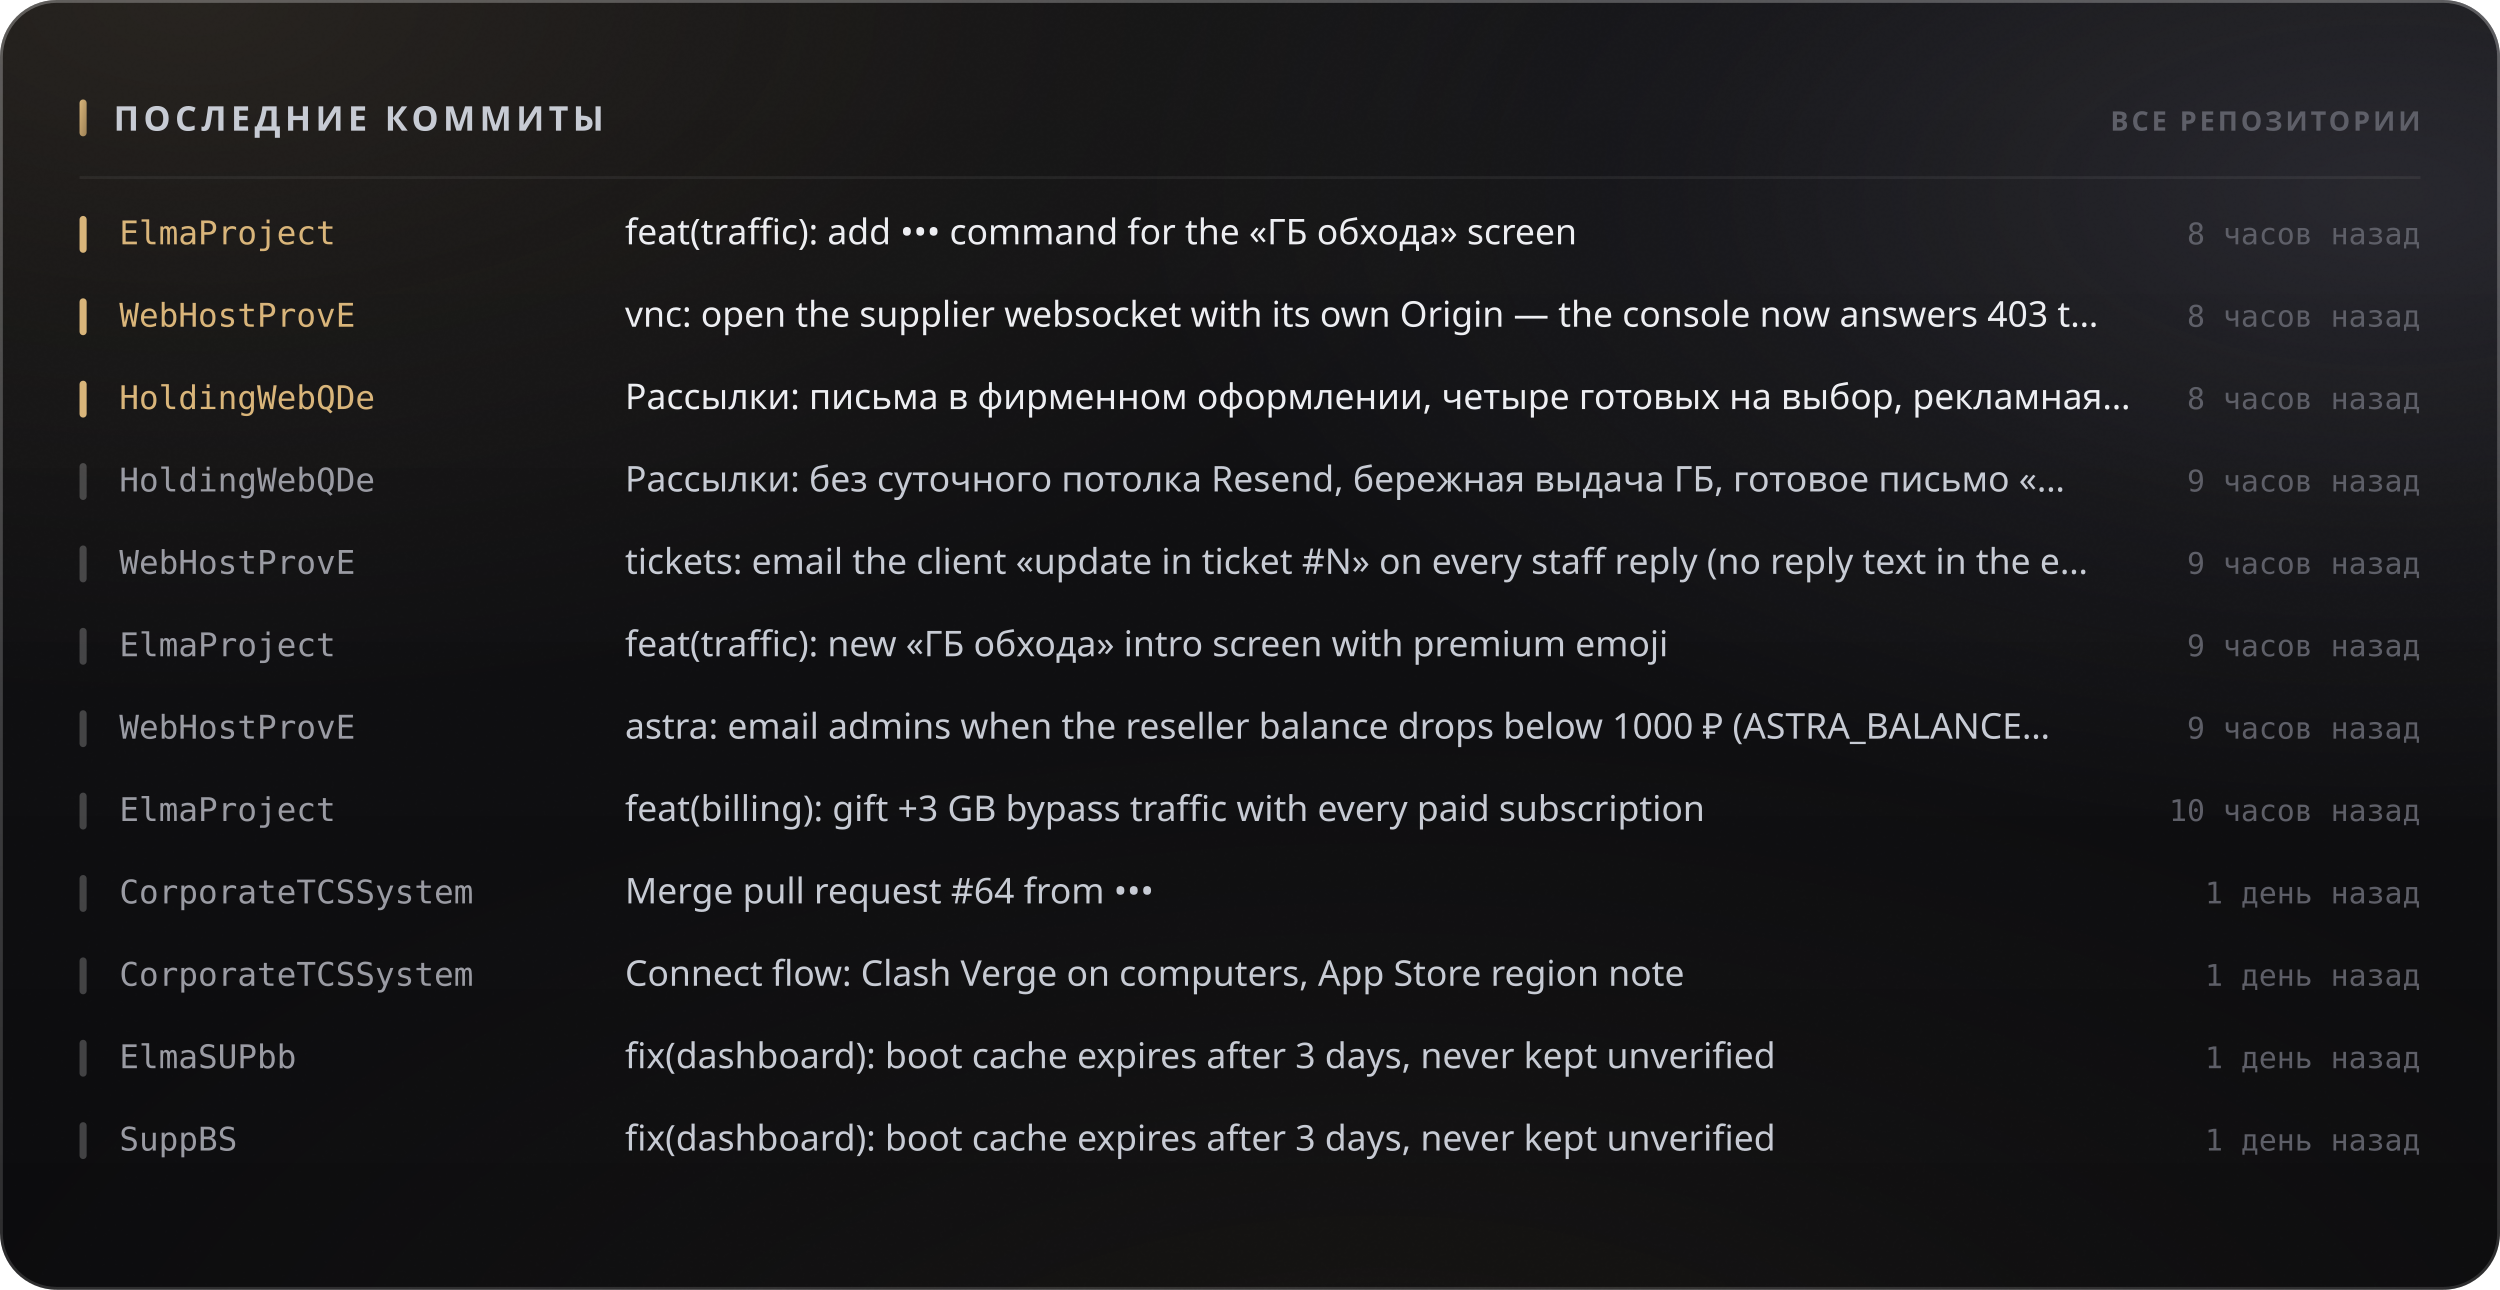
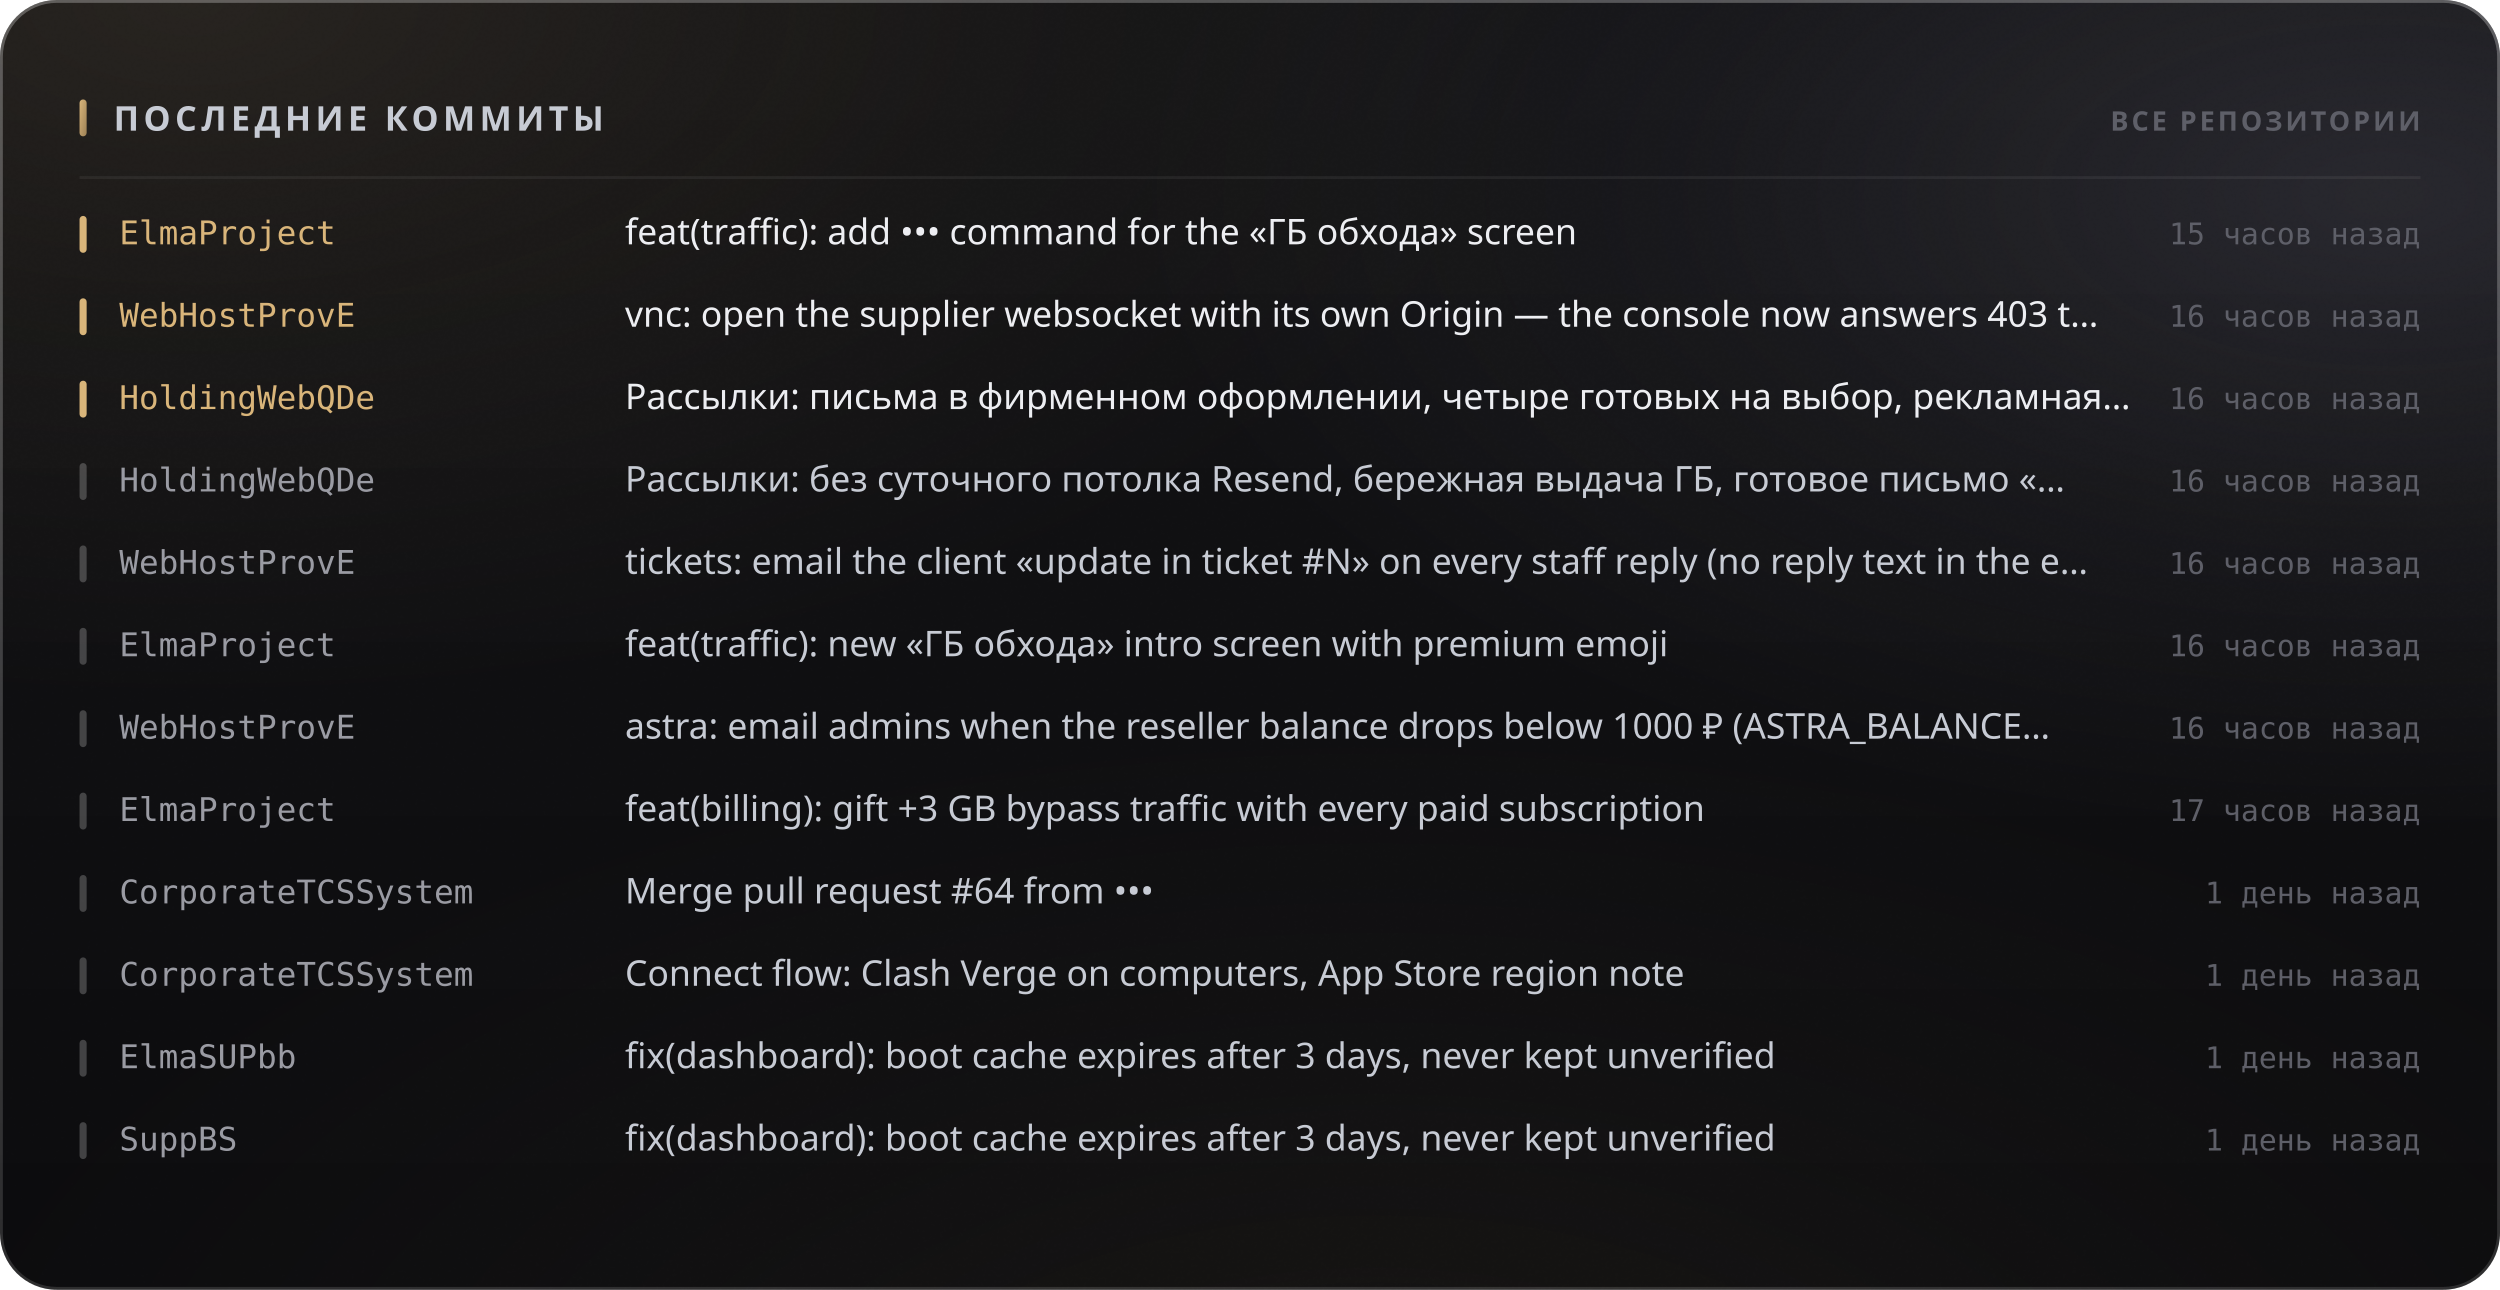
<svg xmlns="http://www.w3.org/2000/svg" width="880" height="454" viewBox="0 0 880 454" role="img">
  <style>
  text { font-family: -apple-system, BlinkMacSystemFont, 'Segoe UI', 'Noto Sans', Helvetica, Arial, sans-serif; }
  .mono { font-family: ui-monospace, 'SF Mono', 'Cascadia Mono', 'DejaVu Sans Mono', Menlo, Consolas, monospace; font-variant-numeric: tabular-nums; }
  .caps { letter-spacing: .1em; text-transform: uppercase; }

  @keyframes sheen  { from { transform: translateX(-120%); } to { transform: translateX(260%); } }
  @keyframes rise   { from { opacity: 0; transform: translateY(6px); } to { opacity: 1; transform: none; } }
  @keyframes slide  { from { opacity: 0; transform: translateX(-8px); } to { opacity: 1; transform: none; } }
  @keyframes grow   { from { transform: scaleY(0); } to { transform: scaleY(1); } }
  @keyframes widen  { from { transform: scaleX(0); } to { transform: scaleX(1); } }
  @keyframes draw   { from { stroke-dashoffset: 200; } to { stroke-dashoffset: 0; } }

  .sheen { animation: sheen 5.5s cubic-bezier(.45,0,.2,1) infinite; }
  .rise  { animation: rise .5s cubic-bezier(.16,1,.3,1) both; }
  .slide { animation: slide .42s cubic-bezier(.16,1,.3,1) both; }
  .bar   { transform-box: fill-box; transform-origin: 50% 100%;
           animation: grow .62s cubic-bezier(.16,1,.3,1) both; }
  .fill  { transform-box: fill-box; transform-origin: 0% 50%;
           animation: widen .8s cubic-bezier(.16,1,.3,1) both; }
  /* The hidden start state lives in the keyframes, never in the static rule.
     A renderer that ignores CSS animations then falls back to the FINISHED
     state — a drawn line, visible text — instead of an empty panel. */
  .spark { stroke-dasharray: 200;
           animation: draw 1.1s cubic-bezier(.16,1,.3,1) both; }

  @media (prefers-reduced-motion: reduce) {
    .sheen { animation: none; opacity: 0; }
    .rise, .slide, .bar, .fill, .spark { animation: none; opacity: 1; transform: none;
                                         stroke-dashoffset: 0; }
  }</style>
  <defs>
    <filter id="grain5" x="0" y="0" width="100%" height="100%">
      <feTurbulence type="fractalNoise" baseFrequency="0.85" numOctaves="3" stitchTiles="stitch" />
      <feColorMatrix type="saturate" values="0" />
    </filter>
    <linearGradient id="accent1" x1="0" y1="0" x2="1" y2="1">
      <stop offset="0%" stop-color="#d9b57a" />
      <stop offset="100%" stop-color="#9d8155" />
    </linearGradient>
    <radialGradient id="aurora6" cx="0.08" cy="0" r="0.55">
      <stop offset="0%" stop-color="#d9b47a" stop-opacity="0.1" />
      <stop offset="55%" stop-color="#d9b47a" stop-opacity="0.035" />
      <stop offset="100%" stop-color="#d9b47a" stop-opacity="0" />
    </radialGradient>
    <radialGradient id="aurora7" cx="0.95" cy="0.15" r="0.5">
      <stop offset="0%" stop-color="#706f83" stop-opacity="0.22" />
      <stop offset="55%" stop-color="#706f83" stop-opacity="0.077" />
      <stop offset="100%" stop-color="#706f83" stop-opacity="0" />
    </radialGradient>
    <radialGradient id="aurora8" cx="0.55" cy="1.15" r="0.6">
      <stop offset="0%" stop-color="#b39b74" stop-opacity="0.07" />
      <stop offset="55%" stop-color="#b39b74" stop-opacity="0.025" />
      <stop offset="100%" stop-color="#b39b74" stop-opacity="0" />
    </radialGradient>
    <linearGradient id="glass2" x1="0" y1="0" x2="0" y2="1">
      <stop offset="0%" stop-color="#ffffff" stop-opacity="0.036" />
      <stop offset="100%" stop-color="#ffffff" stop-opacity="0.007" />
    </linearGradient>
    <linearGradient id="rim3" x1="0" y1="0" x2="0" y2="1">
      <stop offset="0%" stop-color="#ffffff" stop-opacity="0.182" />
      <stop offset="100%" stop-color="#ffffff" stop-opacity="0.025" />
    </linearGradient>
    <linearGradient id="spec4" x1="0" y1="0" x2="1" y2="0">
      <stop offset="0%" stop-color="#ffffff" stop-opacity="0" />
      <stop offset="35%" stop-color="#ffffff" stop-opacity="0.336" />
      <stop offset="70%" stop-color="#ffffff" stop-opacity="0.118" />
      <stop offset="100%" stop-color="#ffffff" stop-opacity="0" />
    </linearGradient>
  </defs>
  <rect width="880" height="454" rx="20" fill="#0a0a0c" />
  <rect width="880" height="454" rx="20" fill="url(#aurora6)" />
  <rect width="880" height="454" rx="20" fill="url(#aurora7)" />
  <rect width="880" height="454" rx="20" fill="url(#aurora8)" />
  <rect width="880" height="454" rx="20" fill="url(#glass2)" />
  <rect width="880" height="454" rx="20" filter="url(#grain5)" opacity="0.085" style="mix-blend-mode:overlay" />
  <rect x=".5" y=".5" width="879" height="453" rx="19.5" fill="none" stroke="rgba(255,255,255,0.11)" />
  <rect x=".5" y=".5" width="879" height="453" rx="19.5" fill="none" stroke="url(#rim3)" />
  <path d="M20 1 H860" stroke="url(#spec4)" stroke-width="1.2" fill="none" />
  <rect x="28" y="35" width="2.5" height="13" rx="1.25" fill="url(#accent1)" />
  <text x="40" y="46" font-size="12" font-weight="700" fill="#c7cbd4" letter-spacing="0.13em">ПОСЛЕДНИЕ КОММИТЫ</text>
  <text x="852" y="46" font-size="9.5" font-weight="600" fill="#5e5f68" text-anchor="end" letter-spacing="0.11em">ВСЕ РЕПОЗИТОРИИ</text>
  <path d="M28 62.5 H852" stroke="rgba(255,255,255,0.06)" stroke-width="1" />
  <g class="slide" opacity="1" style="">
    <rect x="28" y="76" width="2.5" height="13" rx="1.25" fill="#d9b57a" />
    <text x="42" y="86" font-size="11.5" font-weight="500" fill="#d9b57a" class="mono">ElmaProject</text>
    <text x="220" y="86" font-size="12.5" font-weight="400" fill="#edeef2">feat(traffic): add ••• command for the «ГБ обхода» screen</text>
-     <text x="852" y="86" font-size="10.5" font-weight="400" fill="#5e5f68" text-anchor="end" class="mono">8 часов назад</text>
+     <text x="852" y="86" font-size="10.5" font-weight="400" fill="#5e5f68" text-anchor="end" class="mono">15 часов назад</text>
  </g>
  <g class="slide" opacity="1" style=" animation-delay:0.022s;">
    <rect x="28" y="105" width="2.5" height="13" rx="1.25" fill="#d9b57a" />
    <text x="42" y="115" font-size="11.5" font-weight="500" fill="#d9b57a" class="mono">WebHostProvE</text>
    <text x="220" y="115" font-size="12.5" font-weight="400" fill="#edeef2">vnc: open the supplier websocket with its own Origin — the console now answers 403 t…</text>
-     <text x="852" y="115" font-size="10.5" font-weight="400" fill="#5e5f68" text-anchor="end" class="mono">8 часов назад</text>
+     <text x="852" y="115" font-size="10.5" font-weight="400" fill="#5e5f68" text-anchor="end" class="mono">16 часов назад</text>
  </g>
  <g class="slide" opacity="1" style=" animation-delay:0.044s;">
    <rect x="28" y="134" width="2.5" height="13" rx="1.25" fill="#d9b57a" />
    <text x="42" y="144" font-size="11.5" font-weight="500" fill="#d9b57a" class="mono">HoldingWebQDe</text>
    <text x="220" y="144" font-size="12.5" font-weight="400" fill="#edeef2">Рассылки: письма в фирменном оформлении, четыре готовых на выбор, рекламная…</text>
-     <text x="852" y="144" font-size="10.5" font-weight="400" fill="#5e5f68" text-anchor="end" class="mono">8 часов назад</text>
+     <text x="852" y="144" font-size="10.5" font-weight="400" fill="#5e5f68" text-anchor="end" class="mono">16 часов назад</text>
  </g>
  <g class="slide" opacity="1" style=" animation-delay:0.066s;">
    <rect x="28" y="163" width="2.5" height="13" rx="1.25" fill="rgba(255,255,255,0.22)" />
    <text x="42" y="173" font-size="11.5" font-weight="500" fill="#9a9ba3" class="mono">HoldingWebQDe</text>
    <text x="220" y="173" font-size="12.5" font-weight="400" fill="#c7cbd4">Рассылки: без суточного потолка Resend, бережная выдача ГБ, готовое письмо «…</text>
-     <text x="852" y="173" font-size="10.5" font-weight="400" fill="#5e5f68" text-anchor="end" class="mono">9 часов назад</text>
+     <text x="852" y="173" font-size="10.5" font-weight="400" fill="#5e5f68" text-anchor="end" class="mono">16 часов назад</text>
  </g>
  <g class="slide" opacity="1" style=" animation-delay:0.088s;">
    <rect x="28" y="192" width="2.5" height="13" rx="1.25" fill="rgba(255,255,255,0.22)" />
    <text x="42" y="202" font-size="11.5" font-weight="500" fill="#9a9ba3" class="mono">WebHostProvE</text>
    <text x="220" y="202" font-size="12.5" font-weight="400" fill="#c7cbd4">tickets: email the client «update in ticket #N» on every staff reply (no reply text in the e…</text>
-     <text x="852" y="202" font-size="10.5" font-weight="400" fill="#5e5f68" text-anchor="end" class="mono">9 часов назад</text>
+     <text x="852" y="202" font-size="10.5" font-weight="400" fill="#5e5f68" text-anchor="end" class="mono">16 часов назад</text>
  </g>
  <g class="slide" opacity="1" style=" animation-delay:0.110s;">
    <rect x="28" y="221" width="2.5" height="13" rx="1.25" fill="rgba(255,255,255,0.22)" />
    <text x="42" y="231" font-size="11.5" font-weight="500" fill="#9a9ba3" class="mono">ElmaProject</text>
    <text x="220" y="231" font-size="12.5" font-weight="400" fill="#c7cbd4">feat(traffic): new «ГБ обхода» intro screen with premium emoji</text>
-     <text x="852" y="231" font-size="10.5" font-weight="400" fill="#5e5f68" text-anchor="end" class="mono">9 часов назад</text>
+     <text x="852" y="231" font-size="10.5" font-weight="400" fill="#5e5f68" text-anchor="end" class="mono">16 часов назад</text>
  </g>
  <g class="slide" opacity="1" style=" animation-delay:0.132s;">
    <rect x="28" y="250" width="2.5" height="13" rx="1.25" fill="rgba(255,255,255,0.22)" />
    <text x="42" y="260" font-size="11.5" font-weight="500" fill="#9a9ba3" class="mono">WebHostProvE</text>
    <text x="220" y="260" font-size="12.5" font-weight="400" fill="#c7cbd4">astra: email admins when the reseller balance drops below 1000 ₽ (ASTRA_BALANCE…</text>
-     <text x="852" y="260" font-size="10.5" font-weight="400" fill="#5e5f68" text-anchor="end" class="mono">9 часов назад</text>
+     <text x="852" y="260" font-size="10.5" font-weight="400" fill="#5e5f68" text-anchor="end" class="mono">16 часов назад</text>
  </g>
  <g class="slide" opacity="1" style=" animation-delay:0.154s;">
    <rect x="28" y="279" width="2.5" height="13" rx="1.25" fill="rgba(255,255,255,0.22)" />
    <text x="42" y="289" font-size="11.5" font-weight="500" fill="#9a9ba3" class="mono">ElmaProject</text>
    <text x="220" y="289" font-size="12.5" font-weight="400" fill="#c7cbd4">feat(billing): gift +3 GB bypass traffic with every paid subscription</text>
-     <text x="852" y="289" font-size="10.5" font-weight="400" fill="#5e5f68" text-anchor="end" class="mono">10 часов назад</text>
+     <text x="852" y="289" font-size="10.5" font-weight="400" fill="#5e5f68" text-anchor="end" class="mono">17 часов назад</text>
  </g>
  <g class="slide" opacity="1" style=" animation-delay:0.176s;">
    <rect x="28" y="308" width="2.5" height="13" rx="1.25" fill="rgba(255,255,255,0.22)" />
    <text x="42" y="318" font-size="11.5" font-weight="500" fill="#9a9ba3" class="mono">CorporateTCSSystem</text>
    <text x="220" y="318" font-size="12.5" font-weight="400" fill="#c7cbd4">Merge pull request #64 from •••</text>
    <text x="852" y="318" font-size="10.5" font-weight="400" fill="#5e5f68" text-anchor="end" class="mono">1 день назад</text>
  </g>
  <g class="slide" opacity="1" style=" animation-delay:0.198s;">
    <rect x="28" y="337" width="2.5" height="13" rx="1.25" fill="rgba(255,255,255,0.22)" />
    <text x="42" y="347" font-size="11.5" font-weight="500" fill="#9a9ba3" class="mono">CorporateTCSSystem</text>
    <text x="220" y="347" font-size="12.5" font-weight="400" fill="#c7cbd4">Connect flow: Clash Verge on computers, App Store region note</text>
    <text x="852" y="347" font-size="10.5" font-weight="400" fill="#5e5f68" text-anchor="end" class="mono">1 день назад</text>
  </g>
  <g class="slide" opacity="1" style=" animation-delay:0.220s;">
    <rect x="28" y="366" width="2.5" height="13" rx="1.25" fill="rgba(255,255,255,0.22)" />
    <text x="42" y="376" font-size="11.5" font-weight="500" fill="#9a9ba3" class="mono">ElmaSUPbb</text>
    <text x="220" y="376" font-size="12.5" font-weight="400" fill="#c7cbd4">fix(dashboard): boot cache expires after 3 days, never kept unverified</text>
    <text x="852" y="376" font-size="10.5" font-weight="400" fill="#5e5f68" text-anchor="end" class="mono">1 день назад</text>
  </g>
  <g class="slide" opacity="1" style=" animation-delay:0.242s;">
    <rect x="28" y="395" width="2.5" height="13" rx="1.25" fill="rgba(255,255,255,0.22)" />
    <text x="42" y="405" font-size="11.5" font-weight="500" fill="#9a9ba3" class="mono">SuppBS</text>
    <text x="220" y="405" font-size="12.5" font-weight="400" fill="#c7cbd4">fix(dashboard): boot cache expires after 3 days, never kept unverified</text>
    <text x="852" y="405" font-size="10.5" font-weight="400" fill="#5e5f68" text-anchor="end" class="mono">1 день назад</text>
  </g>
</svg>
